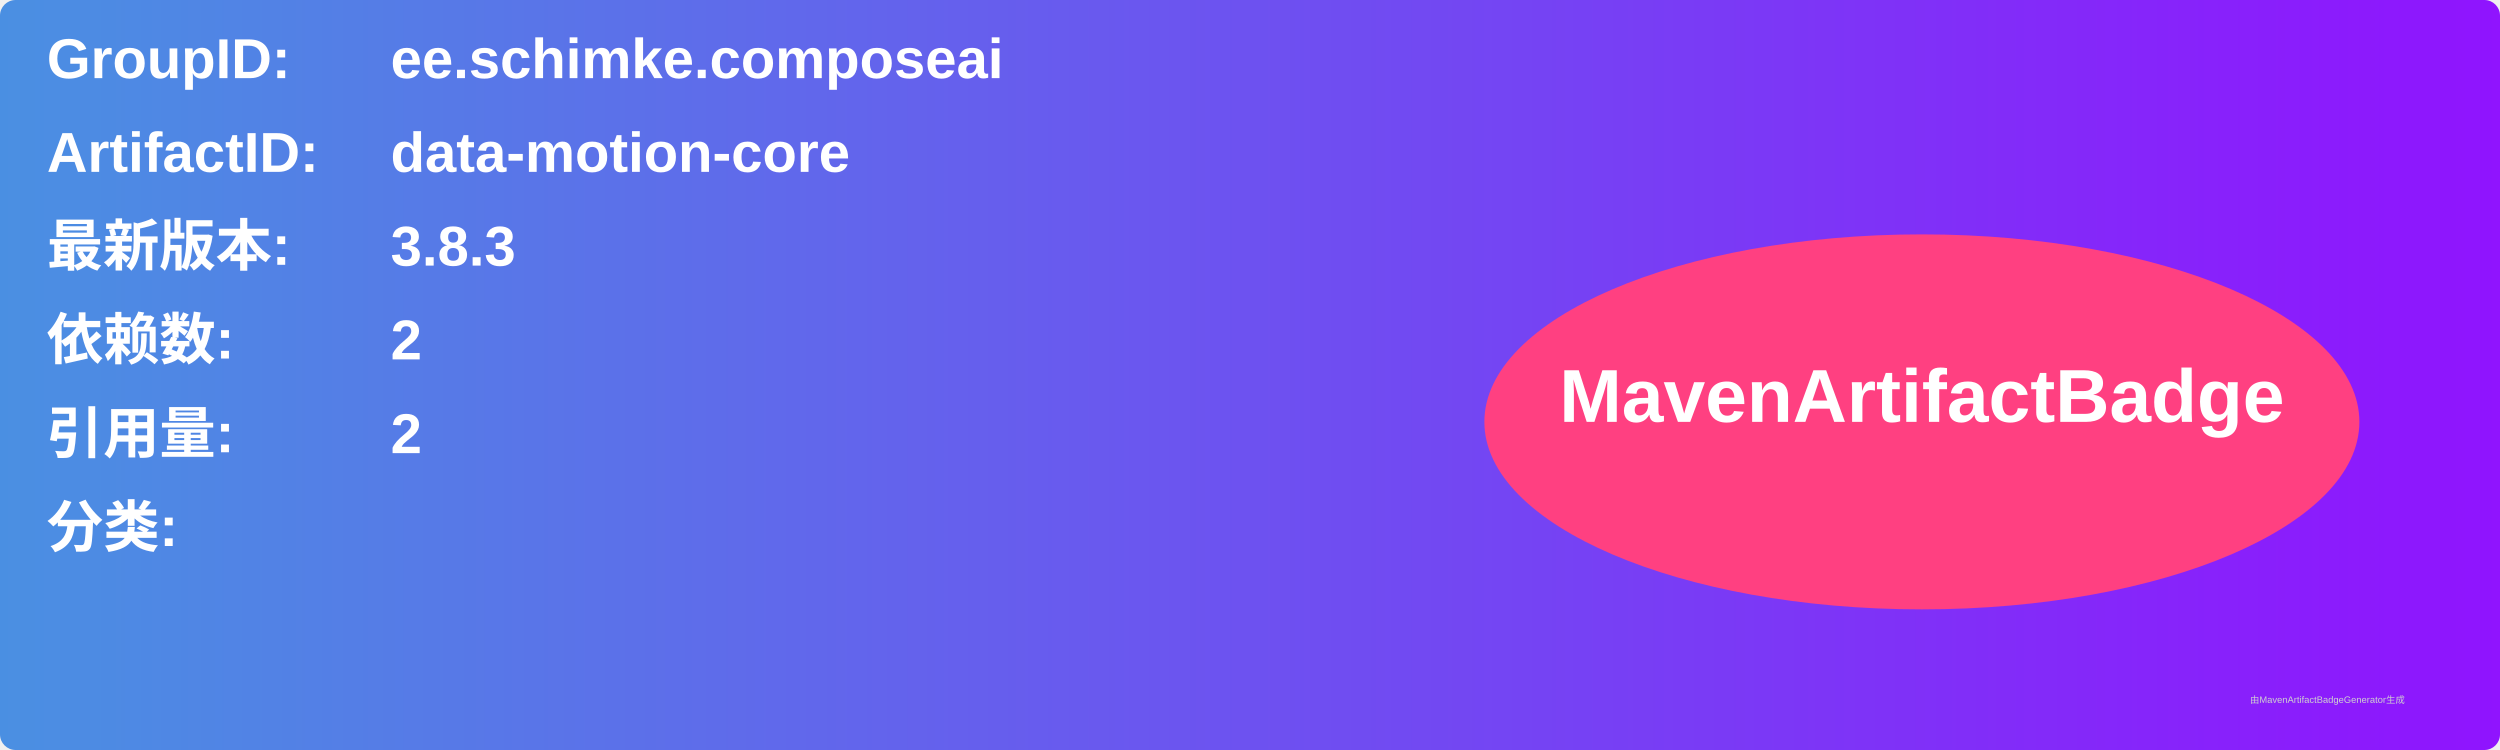
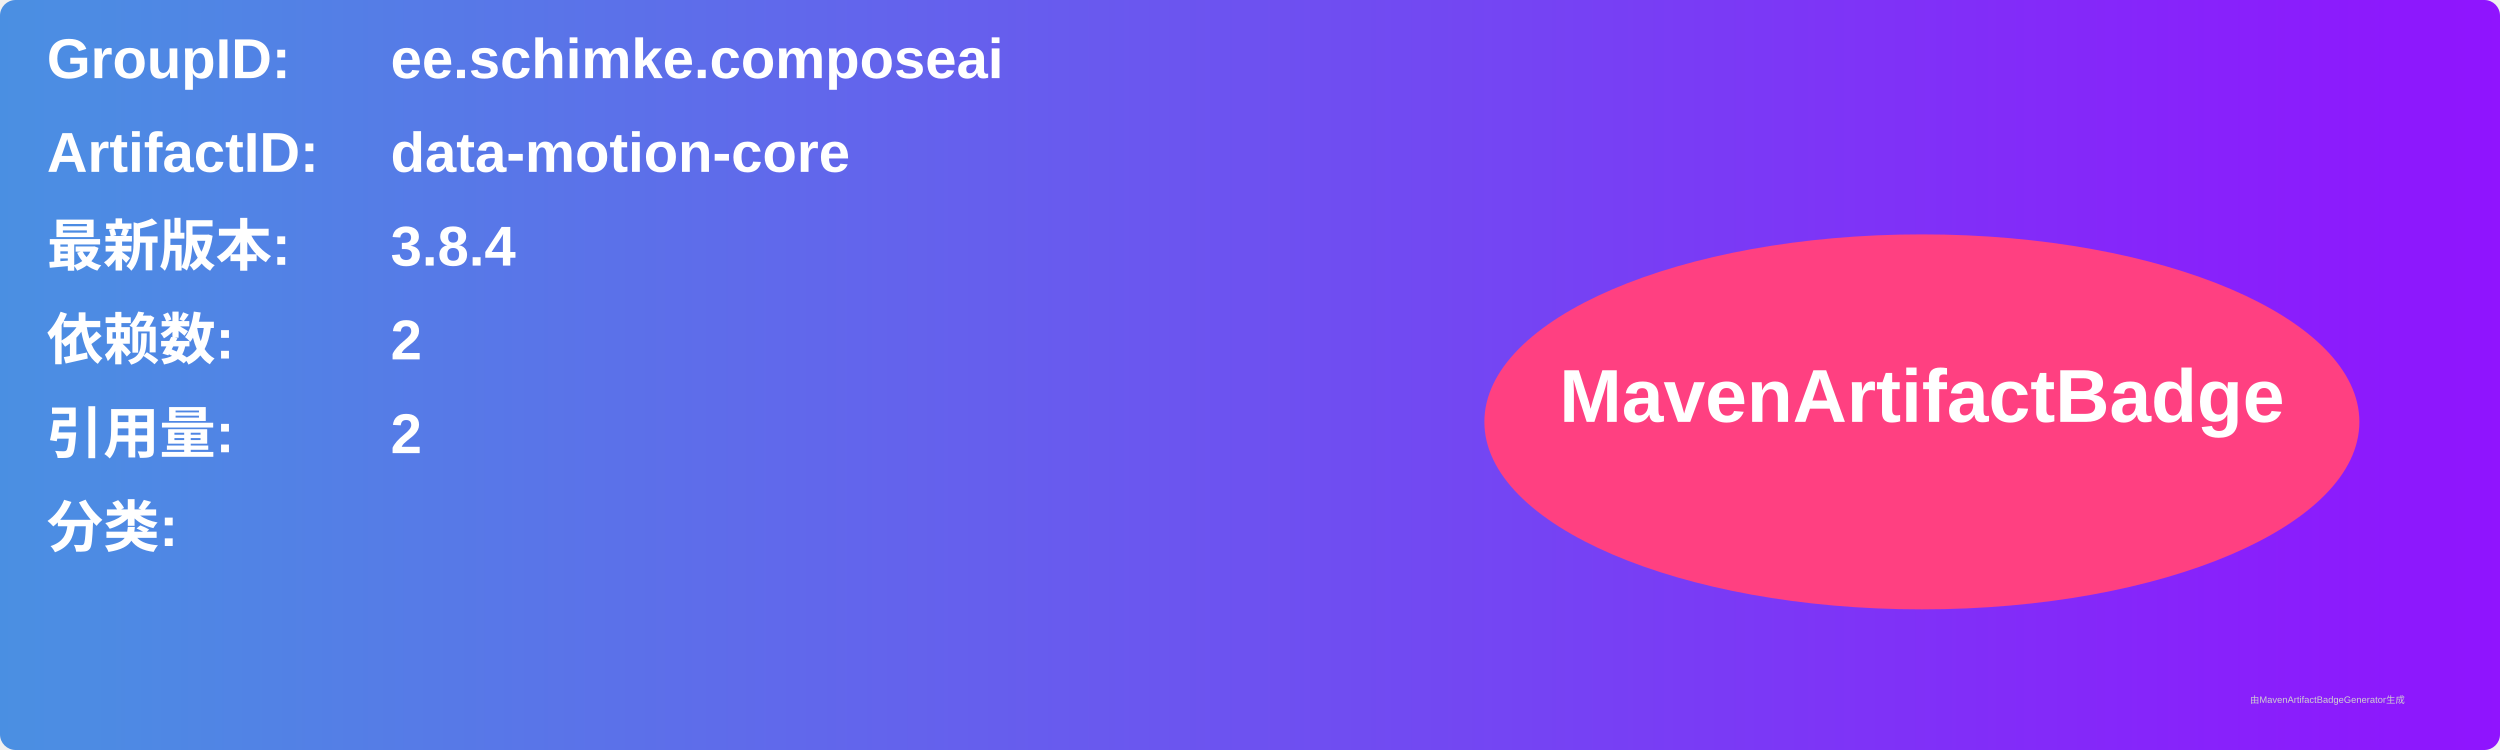
<svg xmlns="http://www.w3.org/2000/svg" width="800" height="240" viewBox="0 0 800 240">
  <linearGradient id="grad" x1="0%" y1="0%" x2="100%" y2="0%">
    <stop offset="0%" stop-color="#4a90e2" />
    <stop offset="100%" stop-color="#9013fe" />
  </linearGradient>
  <rect width="100%" height="100%" rx="5" ry="5" fill="url(#grad)" />
  <g transform="translate(15, 15)">
    <text x="0" y="10" font-family="Arial" font-size="18" fill="white" font-weight="bold" width="260">GroupID:</text>
    <text x="110" y="10" font-family="Arial" font-size="18" fill="white" font-weight="bold" width="460">ee.schimke.composeai</text>
    <text x="0" y="40" font-family="Arial" font-size="18" fill="white" font-weight="bold" width="260">ArtifactID:</text>
    <text x="110" y="40" font-family="Arial" font-size="18" fill="white" font-weight="bold" width="460">data-motion-core</text>
    <text x="0" y="70" font-family="Arial" font-size="18" fill="white" font-weight="bold">最新版本:</text>
    <text x="110" y="70" font-family="Arial" font-size="18" fill="white" font-weight="bold">
-       <tspan font-weight="bold">3.8.3</tspan>
+       <tspan font-weight="bold">3.8.4</tspan>
    </text>
    <text x="0" y="100" font-family="Arial" font-size="18" fill="white" font-weight="bold">依赖数: </text>
    <text x="110" y="100" font-family="Arial" font-size="18" fill="white">
      <tspan font-weight="bold">2</tspan>
    </text>
    <text x="0" y="130" font-family="Arial" font-size="18" fill="white" font-weight="bold">引用量: </text>
    <text x="110" y="130" font-family="Arial" font-size="18" fill="white">
      <tspan font-weight="bold">2</tspan>
    </text>
    <text x="0" y="160" font-family="Arial" font-size="18" fill="white" font-weight="bold">分类:</text>
    <text x="10" y="190" font-family="Arial" font-size="10" fill="white">
      <tspan font-weight="bold" />
    </text>
    <ellipse cx="600" cy="120" rx="140" ry="60" fill="#ff4081" />
    <text x="600" y="120" text-anchor="middle" font-family="Arial" font-size="24" fill="white" font-weight="bold">MavenArtifactBadge</text>
  </g>
  <text x="720" y="225" font-family="Arial" font-size="3" fill="#d0d0d0">由MavenArtifactBadgeGenerator生成</text>
</svg>
